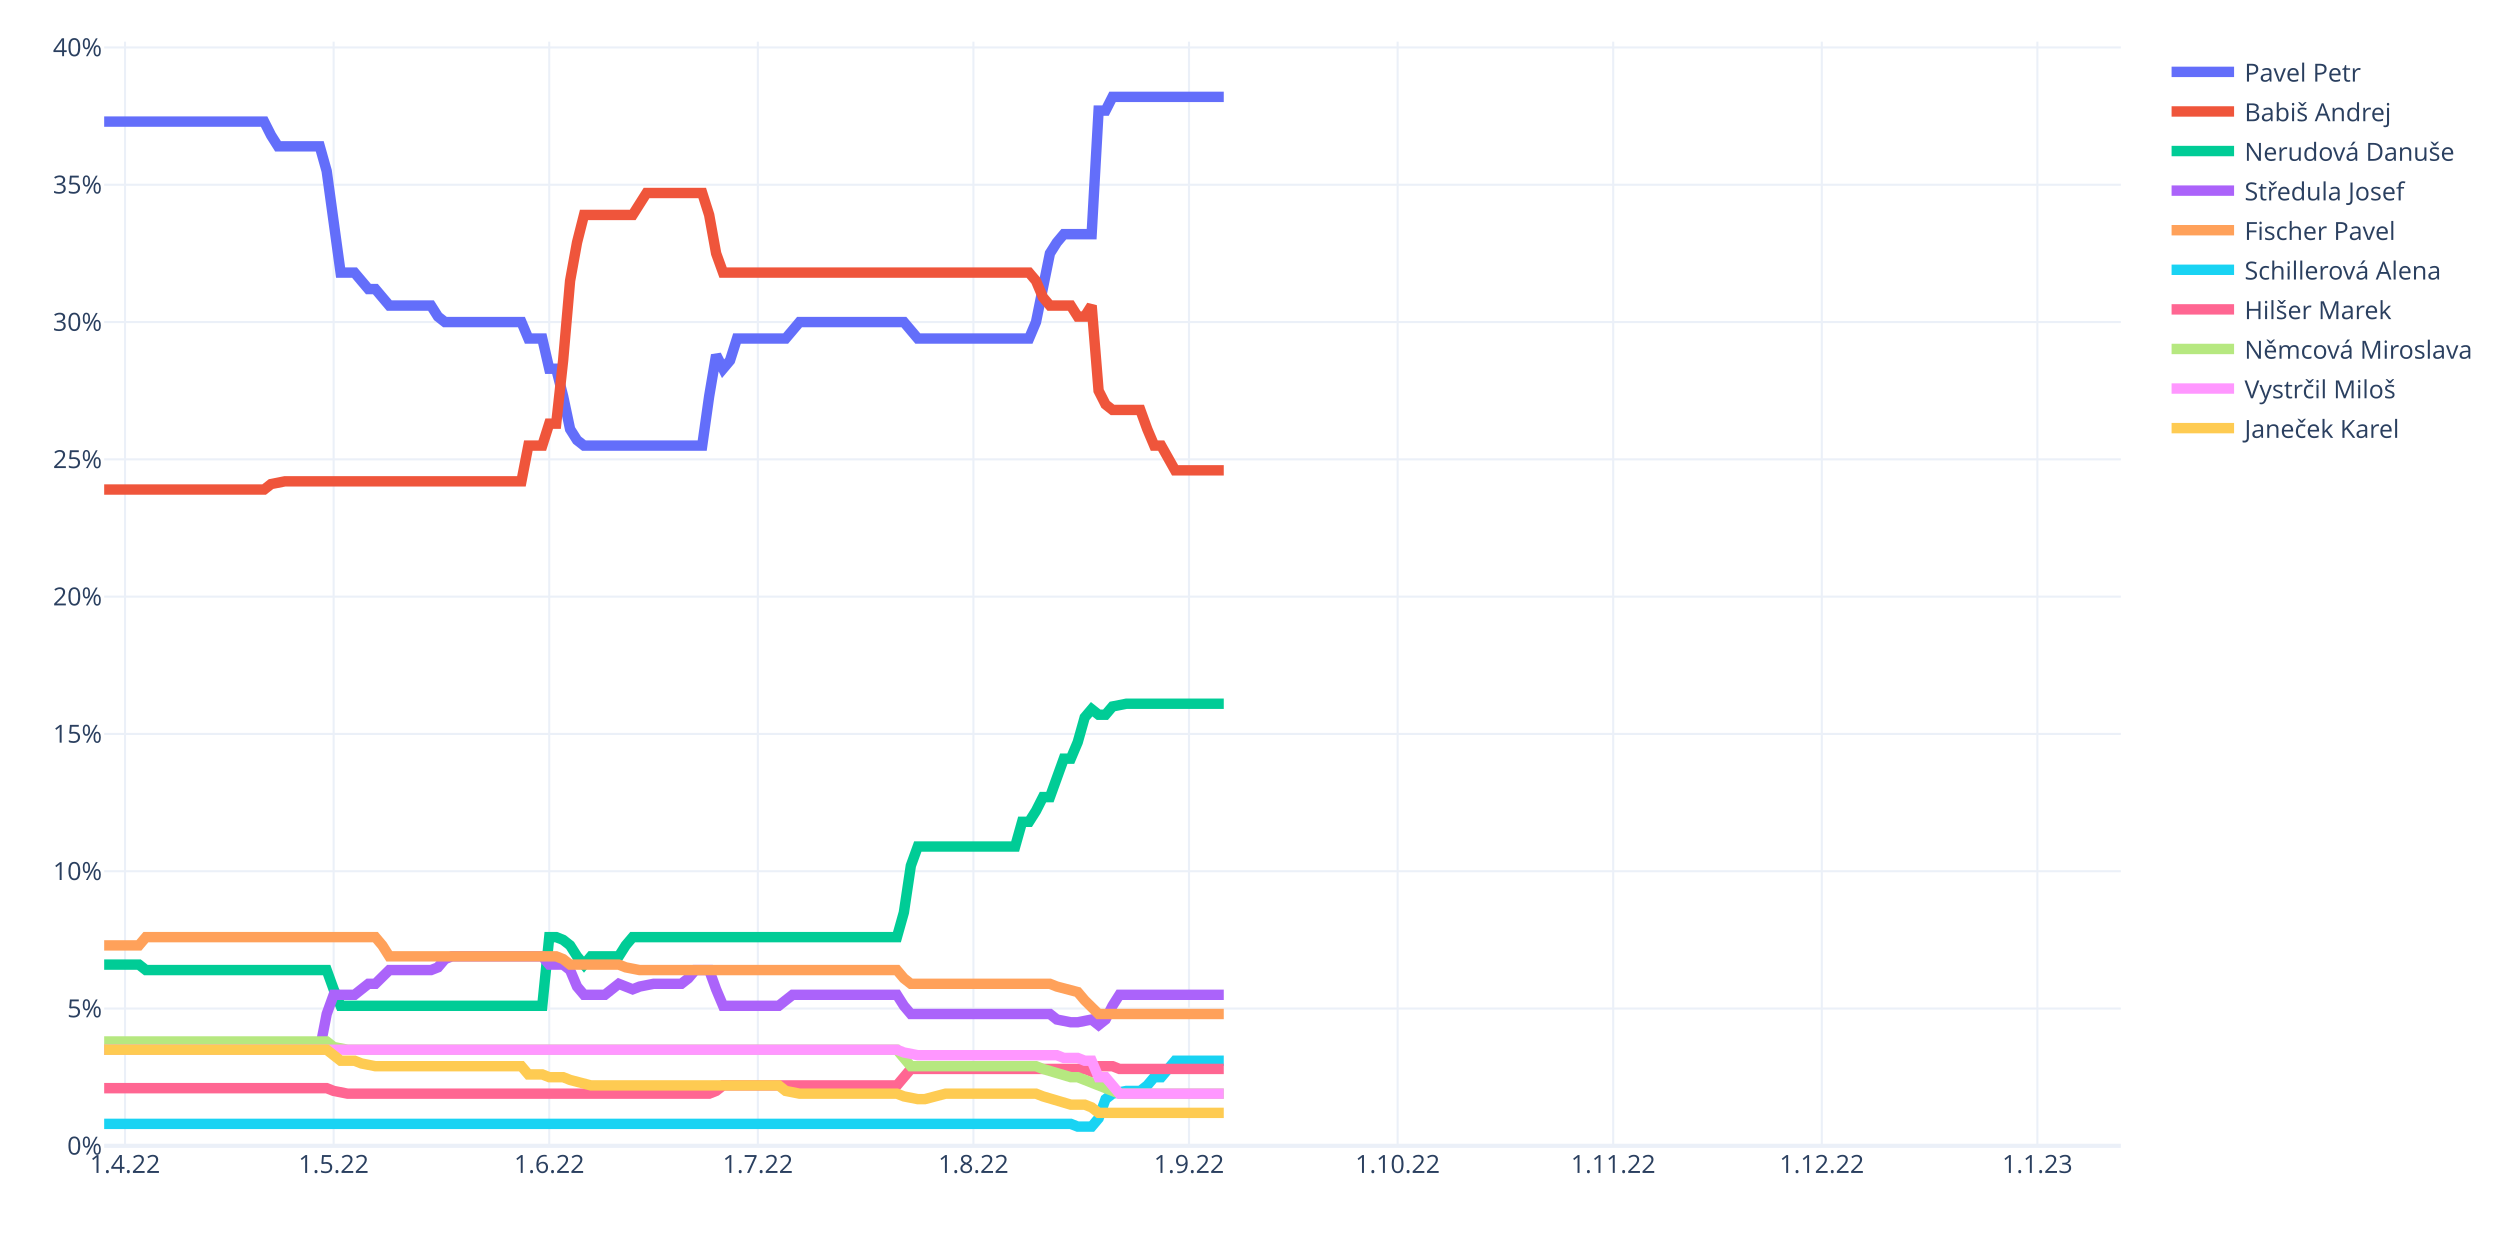
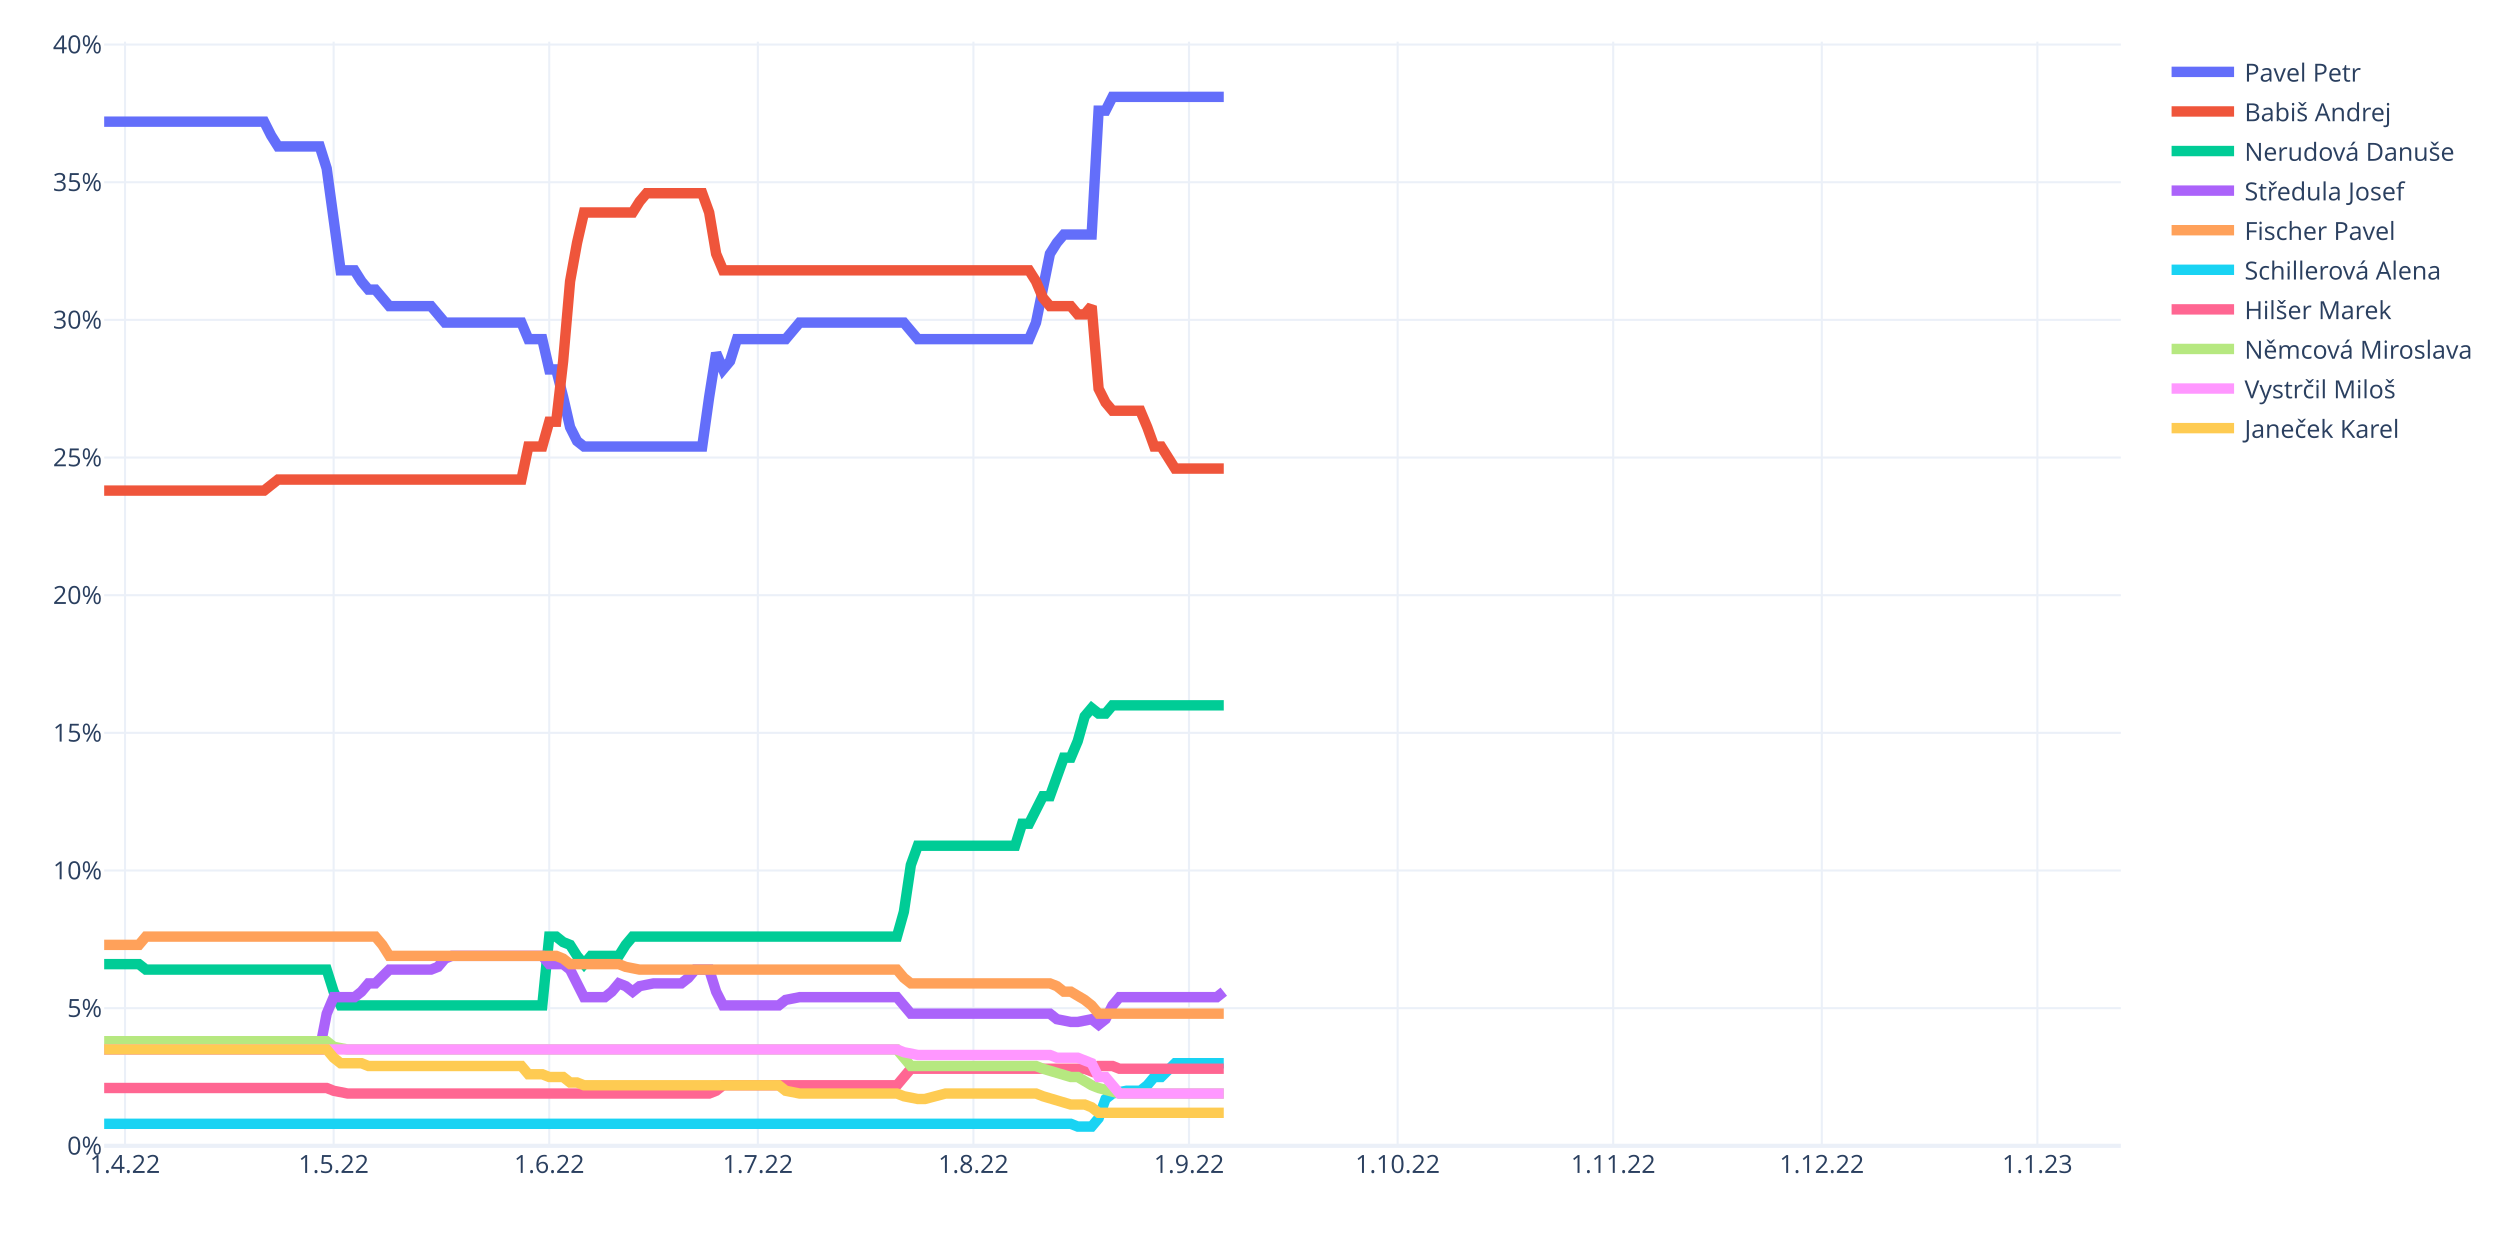
<svg xmlns="http://www.w3.org/2000/svg" class="main-svg" width="1200" height="600" style="" viewBox="0 0 1200 600">
  <rect x="0" y="0" width="1200" height="600" style="fill: rgb(255, 255, 255); fill-opacity: 1;" />
-   <defs id="defs-122ebc">
+   <defs id="defs-fc2054">
    <g class="clips">
-       <clipPath id="clip122ebcxyplot" class="plotclip">
+       <clipPath id="clipfc2054xyplot" class="plotclip">
        <rect width="968" height="530" />
      </clipPath>
-       <clipPath class="axesclip" id="clip122ebcx">
+       <clipPath class="axesclip" id="clipfc2054x">
        <rect x="50" y="0" width="968" height="600" />
      </clipPath>
-       <clipPath class="axesclip" id="clip122ebcy">
+       <clipPath class="axesclip" id="clipfc2054y">
        <rect x="0" y="20" width="1200" height="530" />
      </clipPath>
-       <clipPath class="axesclip" id="clip122ebcxy">
+       <clipPath class="axesclip" id="clipfc2054xy">
        <rect x="50" y="20" width="968" height="530" />
      </clipPath>
    </g>
    <g class="gradients" />
    <g class="patterns" />
  </defs>
  <g class="bglayer" />
  <g class="layer-below">
    <g class="imagelayer" />
    <g class="shapelayer" />
  </g>
  <g class="cartesianlayer">
    <g class="subplot xy">
      <g class="layer-subplot">
        <g class="shapelayer" />
        <g class="imagelayer" />
      </g>
      <g class="minor-gridlayer">
        <g class="x" />
        <g class="y" />
      </g>
      <g class="gridlayer">
        <g class="x">
          <path class="xgrid crisp" transform="translate(60.01,0)" d="M0,20v530" style="stroke: rgb(235, 240, 248); stroke-opacity: 1; stroke-width: 1px;" />
          <path class="xgrid crisp" transform="translate(160.15,0)" d="M0,20v530" style="stroke: rgb(235, 240, 248); stroke-opacity: 1; stroke-width: 1px;" />
          <path class="xgrid crisp" transform="translate(263.63,0)" d="M0,20v530" style="stroke: rgb(235, 240, 248); stroke-opacity: 1; stroke-width: 1px;" />
          <path class="xgrid crisp" transform="translate(363.77,0)" d="M0,20v530" style="stroke: rgb(235, 240, 248); stroke-opacity: 1; stroke-width: 1px;" />
          <path class="xgrid crisp" transform="translate(467.24,0)" d="M0,20v530" style="stroke: rgb(235, 240, 248); stroke-opacity: 1; stroke-width: 1px;" />
          <path class="xgrid crisp" transform="translate(570.72,0)" d="M0,20v530" style="stroke: rgb(235, 240, 248); stroke-opacity: 1; stroke-width: 1px;" />
          <path class="xgrid crisp" transform="translate(670.86,0)" d="M0,20v530" style="stroke: rgb(235, 240, 248); stroke-opacity: 1; stroke-width: 1px;" />
          <path class="xgrid crisp" transform="translate(774.33,0)" d="M0,20v530" style="stroke: rgb(235, 240, 248); stroke-opacity: 1; stroke-width: 1px;" />
          <path class="xgrid crisp" transform="translate(874.47,0)" d="M0,20v530" style="stroke: rgb(235, 240, 248); stroke-opacity: 1; stroke-width: 1px;" />
          <path class="xgrid crisp" transform="translate(977.94,0)" d="M0,20v530" style="stroke: rgb(235, 240, 248); stroke-opacity: 1; stroke-width: 1px;" />
        </g>
        <g class="y">
-           <path class="ygrid crisp" transform="translate(0,484.1)" d="M50,0h968" style="stroke: rgb(235, 240, 248); stroke-opacity: 1; stroke-width: 1px;" />
-           <path class="ygrid crisp" transform="translate(0,418.19)" d="M50,0h968" style="stroke: rgb(235, 240, 248); stroke-opacity: 1; stroke-width: 1px;" />
-           <path class="ygrid crisp" transform="translate(0,352.29)" d="M50,0h968" style="stroke: rgb(235, 240, 248); stroke-opacity: 1; stroke-width: 1px;" />
-           <path class="ygrid crisp" transform="translate(0,286.39)" d="M50,0h968" style="stroke: rgb(235, 240, 248); stroke-opacity: 1; stroke-width: 1px;" />
-           <path class="ygrid crisp" transform="translate(0,220.48)" d="M50,0h968" style="stroke: rgb(235, 240, 248); stroke-opacity: 1; stroke-width: 1px;" />
-           <path class="ygrid crisp" transform="translate(0,154.58)" d="M50,0h968" style="stroke: rgb(235, 240, 248); stroke-opacity: 1; stroke-width: 1px;" />
-           <path class="ygrid crisp" transform="translate(0,88.68)" d="M50,0h968" style="stroke: rgb(235, 240, 248); stroke-opacity: 1; stroke-width: 1px;" />
-           <path class="ygrid crisp" transform="translate(0,22.77)" d="M50,0h968" style="stroke: rgb(235, 240, 248); stroke-opacity: 1; stroke-width: 1px;" />
+           <path class="ygrid crisp" transform="translate(0,483.92)" d="M50,0h968" style="stroke: rgb(235, 240, 248); stroke-opacity: 1; stroke-width: 1px;" />
+           <path class="ygrid crisp" transform="translate(0,417.85)" d="M50,0h968" style="stroke: rgb(235, 240, 248); stroke-opacity: 1; stroke-width: 1px;" />
+           <path class="ygrid crisp" transform="translate(0,351.77)" d="M50,0h968" style="stroke: rgb(235, 240, 248); stroke-opacity: 1; stroke-width: 1px;" />
+           <path class="ygrid crisp" transform="translate(0,285.7)" d="M50,0h968" style="stroke: rgb(235, 240, 248); stroke-opacity: 1; stroke-width: 1px;" />
+           <path class="ygrid crisp" transform="translate(0,219.62)" d="M50,0h968" style="stroke: rgb(235, 240, 248); stroke-opacity: 1; stroke-width: 1px;" />
+           <path class="ygrid crisp" transform="translate(0,153.54)" d="M50,0h968" style="stroke: rgb(235, 240, 248); stroke-opacity: 1; stroke-width: 1px;" />
+           <path class="ygrid crisp" transform="translate(0,87.47)" d="M50,0h968" style="stroke: rgb(235, 240, 248); stroke-opacity: 1; stroke-width: 1px;" />
+           <path class="ygrid crisp" transform="translate(0,21.39)" d="M50,0h968" style="stroke: rgb(235, 240, 248); stroke-opacity: 1; stroke-width: 1px;" />
        </g>
      </g>
      <g class="zerolinelayer">
        <path class="yzl zl crisp" transform="translate(0,550)" d="M50,0h968" style="stroke: rgb(235, 240, 248); stroke-opacity: 1; stroke-width: 2px;" />
      </g>
      <path class="xlines-below" />
      <path class="ylines-below" />
      <g class="overlines-below" />
      <g class="xaxislayer-below" />
      <g class="yaxislayer-below" />
      <g class="overaxes-below" />
-       <g class="plot" transform="translate(50,20)" clip-path="url(#clip122ebcxyplot)">
+       <g class="plot" transform="translate(50,20)" clip-path="url(#clipfc2054xyplot)">
        <g class="scatterlayer mlayer">
-           <g class="trace scatter trace3582a4" style="stroke-miterlimit: 2; opacity: 1;">
-             <g class="fills" />
-             <g class="errorbars" />
-             <g class="lines">
-               <path class="js-line" d="M0,38.36L76.77,38.36L80.11,44.95L83.45,50.23L86.79,50.23L103.48,50.23L106.81,62.09L113.49,110.86L116.83,110.86L120.17,110.86L123.5,114.81L126.84,118.76L130.18,118.76L136.86,126.67L140.19,126.67L156.88,126.67L160.22,131.95L163.56,134.58L166.9,134.58L200.28,134.58L203.61,142.49L210.29,142.49L213.63,156.99L216.97,156.99L220.3,170.17L223.64,185.99L226.98,191.26L230.32,193.89L233.66,193.89L287.06,193.89L290.4,170.17L293.74,150.4L297.08,156.99L300.41,153.03L303.75,142.49L327.12,142.49L330.46,138.54L333.79,134.58L337.13,134.58L383.86,134.58L387.2,138.54L390.54,142.49L393.88,142.49L443.94,142.49L447.28,134.58L453.96,101.63L457.3,96.36L460.63,92.4L463.97,92.4L473.99,92.4L477.32,33.09L480.66,33.09L484,26.5L537.41,26.5" style="vector-effect: non-scaling-stroke; fill: none; stroke: rgb(99, 110, 250); stroke-opacity: 1; stroke-width: 5px; opacity: 1;" />
-             </g>
-             <g class="points" />
-             <g class="text" />
-           </g>
-           <g class="trace scatter trace231c74" style="stroke-miterlimit: 2; opacity: 1;">
-             <g class="fills" />
-             <g class="errorbars" />
-             <g class="lines">
-               <path class="js-line" d="M0,214.98L76.77,214.98L80.11,212.35L86.79,211.03L90.12,211.03L200.28,211.03L203.61,193.89L210.29,193.89L213.63,183.35L216.97,183.35L220.3,153.03L223.64,114.81L226.98,96.36L230.32,83.18L233.66,83.18L253.68,83.18L257.02,77.9L260.36,72.63L263.7,72.63L287.06,72.63L290.4,83.18L293.74,101.63L297.08,110.86L443.94,110.86L447.28,114.81L450.62,122.72L453.96,126.67L463.97,126.67L467.31,131.95L470.65,131.95L473.99,126.67L477.32,167.53L480.66,174.12L484,176.76L487.34,176.76L497.35,176.76L500.69,185.99L504.03,193.89L507.37,193.89L514.04,205.76L517.38,205.76L537.41,205.76" style="vector-effect: non-scaling-stroke; fill: none; stroke: rgb(239, 85, 59); stroke-opacity: 1; stroke-width: 5px; opacity: 1;" />
-             </g>
-             <g class="points" />
-             <g class="text" />
-           </g>
-           <g class="trace scatter tracea62838" style="stroke-miterlimit: 2; opacity: 1;">
-             <g class="fills" />
-             <g class="errorbars" />
-             <g class="lines">
-               <path class="js-line" d="M0,443.01L16.69,443.01L20.03,445.64L106.81,445.64L110.15,454.87L113.49,462.78L116.83,462.78L210.29,462.78L213.63,429.83L216.97,429.83L220.3,431.15L223.64,433.78L226.98,439.05L230.32,443.01L233.66,439.05L247.01,439.05L250.34,433.78L253.68,429.83L257.02,429.83L380.52,429.83L383.86,417.96L387.2,395.56L390.54,386.33L437.27,386.33L440.61,374.47L443.94,374.47L447.28,369.2L450.62,362.61L453.96,362.61L460.63,344.15L463.97,344.15L467.31,336.24L470.65,324.38L473.99,320.43L477.32,323.06L480.66,323.06L484,319.11L490.68,317.79L494.01,317.79L537.41,317.79" style="vector-effect: non-scaling-stroke; fill: none; stroke: rgb(0, 204, 150); stroke-opacity: 1; stroke-width: 5px; opacity: 1;" />
-             </g>
-             <g class="points" />
-             <g class="text" />
-           </g>
-           <g class="trace scatter trace451e3e" style="stroke-miterlimit: 2; opacity: 1;">
-             <g class="fills" />
-             <g class="errorbars" />
-             <g class="lines">
-               <path class="js-line" d="M0,483.87L103.48,483.87L106.81,466.73L110.15,457.51L113.49,457.51L120.17,457.51L123.5,454.87L126.84,452.23L130.18,452.23L136.86,445.64L140.19,445.64L156.88,445.64L160.22,444.33L163.56,440.37L166.9,439.05L210.29,439.05L213.63,443.01L220.3,443.01L223.64,445.64L226.98,453.55L230.32,457.51L240.33,457.51L243.67,454.87L247.01,452.23L250.34,453.55L253.68,454.87L257.02,453.55L263.7,452.23L267.03,452.23L277.05,452.23L280.39,449.6L283.72,445.64L287.06,445.64L290.4,445.64L293.74,454.87L297.08,462.78L300.41,462.78L323.78,462.78L327.12,460.14L330.46,457.51L333.79,457.51L380.52,457.51L383.86,462.78L387.2,466.73L390.54,466.73L453.96,466.73L457.3,469.37L463.97,470.69L467.31,470.69L473.99,469.37L477.32,472.01L480.66,469.37L484,462.78L487.34,457.51L490.68,457.51L537.41,457.51" style="vector-effect: non-scaling-stroke; fill: none; stroke: rgb(171, 99, 250); stroke-opacity: 1; stroke-width: 5px; opacity: 1;" />
-             </g>
-             <g class="points" />
-             <g class="text" />
-           </g>
-           <g class="trace scatter trace28606a" style="stroke-miterlimit: 2; opacity: 1;">
-             <g class="fills" />
-             <g class="errorbars" />
-             <g class="lines">
-               <path class="js-line" d="M0,433.78L16.69,433.78L20.03,429.83L130.18,429.83L133.52,433.78L136.86,439.05L140.19,439.05L216.97,439.05L220.3,440.37L223.64,443.01L226.98,443.01L247.01,443.01L250.34,444.33L257.02,445.64L260.36,445.64L380.52,445.64L383.86,449.6L387.2,452.23L390.54,452.23L453.96,452.23L457.3,453.55L467.31,456.19L470.65,460.14L477.32,466.73L480.66,466.73L537.41,466.73" style="vector-effect: non-scaling-stroke; fill: none; stroke: rgb(255, 161, 90); stroke-opacity: 1; stroke-width: 5px; opacity: 1;" />
-             </g>
-             <g class="points" />
-             <g class="text" />
-           </g>
-           <g class="trace scatter trace694b58" style="stroke-miterlimit: 2; opacity: 1;">
-             <g class="fills" />
-             <g class="errorbars" />
-             <g class="lines">
-               <path class="js-line" d="M0,519.46L463.97,519.46L467.31,520.77L473.99,520.77L477.32,516.82L480.66,507.59L484,504.96L490.68,503.64L494.01,503.64L497.35,503.64L500.69,501L504.03,497.05L507.37,497.05L514.04,489.14L517.38,489.14L537.41,489.14" style="vector-effect: non-scaling-stroke; fill: none; stroke: rgb(25, 211, 243); stroke-opacity: 1; stroke-width: 5px; opacity: 1;" />
-             </g>
-             <g class="points" />
-             <g class="text" />
-           </g>
-           <g class="trace scatter trace90d5ca" style="stroke-miterlimit: 2; opacity: 1;">
-             <g class="fills" />
-             <g class="errorbars" />
-             <g class="lines">
-               <path class="js-line" d="M0,502.32L106.81,502.32L110.15,503.64L116.83,504.96L120.17,504.96L290.4,504.96L293.74,503.64L297.08,501L300.41,501L380.52,501L383.86,497.05L387.2,493.09L390.54,493.09L470.65,493.09L473.99,494.41L477.32,491.78L480.66,491.78L484,491.78L487.34,493.09L537.41,493.09" style="vector-effect: non-scaling-stroke; fill: none; stroke: rgb(255, 102, 146); stroke-opacity: 1; stroke-width: 5px; opacity: 1;" />
-             </g>
-             <g class="points" />
-             <g class="text" />
-           </g>
-           <g class="trace scatter trace346396" style="stroke-miterlimit: 2; opacity: 1;">
-             <g class="fills" />
-             <g class="errorbars" />
-             <g class="lines">
-               <path class="js-line" d="M0,479.91L106.81,479.91L110.15,482.55L116.83,483.87L120.17,483.87L380.52,483.87L383.86,487.82L387.2,491.78L390.54,491.78L447.28,491.78L450.62,493.09L463.97,497.05L467.31,497.05L487.34,504.96L490.68,504.96L537.41,504.96" style="vector-effect: non-scaling-stroke; fill: none; stroke: rgb(182, 232, 128); stroke-opacity: 1; stroke-width: 5px; opacity: 1;" />
-             </g>
-             <g class="points" />
-             <g class="text" />
-           </g>
-           <g class="trace scatter trace83cd03" style="stroke-miterlimit: 2; opacity: 1;">
-             <g class="fills" />
-             <g class="errorbars" />
-             <g class="lines">
-               <path class="js-line" d="M0,483.87L380.52,483.87L383.86,485.19L390.54,486.5L393.88,486.5L457.3,486.5L460.63,487.82L467.31,487.82L470.65,489.14L473.99,489.14L477.32,497.05L480.66,497.05L484,501L487.34,504.96L490.68,504.96L537.41,504.96" style="vector-effect: non-scaling-stroke; fill: none; stroke: rgb(255, 151, 255); stroke-opacity: 1; stroke-width: 5px; opacity: 1;" />
-             </g>
-             <g class="points" />
-             <g class="text" />
-           </g>
-           <g class="trace scatter traceff2d22" style="stroke-miterlimit: 2; opacity: 1;">
-             <g class="fills" />
-             <g class="errorbars" />
-             <g class="lines">
-               <path class="js-line" d="M0,483.87L106.81,483.87L110.15,486.5L113.49,489.14L116.83,489.14L120.17,489.14L123.5,490.46L130.18,491.78L133.52,491.78L200.28,491.78L203.61,495.73L210.29,495.73L213.63,497.05L220.3,497.05L223.64,498.37L233.66,501L236.99,501L323.78,501L327.12,503.64L333.79,504.96L337.13,504.96L380.52,504.96L383.86,506.27L390.54,507.59L393.88,507.59L403.89,504.96L407.23,504.96L447.28,504.96L450.62,506.27L463.97,510.23L467.31,510.23L470.65,510.23L473.99,511.55L477.32,514.18L480.66,514.18L537.41,514.18" style="vector-effect: non-scaling-stroke; fill: none; stroke: rgb(254, 203, 82); stroke-opacity: 1; stroke-width: 5px; opacity: 1;" />
+           <g class="trace scatter tracebdaa64" style="stroke-miterlimit: 2; opacity: 1;">
+             <g class="fills" />
+             <g class="errorbars" />
+             <g class="lines">
+               <path class="js-line" d="M0,38.39L76.77,38.39L80.11,45L83.45,50.29L86.79,50.29L103.48,50.29L106.81,60.86L113.49,109.76L116.83,109.76L120.17,109.76L123.5,115.04L126.84,119.01L130.18,119.01L136.86,126.94L140.19,126.94L156.88,126.94L160.22,130.9L163.56,134.86L166.9,134.86L200.28,134.86L203.61,142.79L210.29,142.79L213.63,157.33L216.97,157.33L220.3,170.55L223.64,185.08L226.98,191.69L230.32,194.33L233.66,194.33L287.06,194.33L290.4,170.55L293.74,149.4L297.08,157.33L300.41,153.37L303.75,142.79L327.12,142.79L330.46,138.83L333.79,134.86L337.13,134.86L383.86,134.86L387.2,138.83L390.54,142.79L393.88,142.79L443.94,142.79L447.28,134.86L453.96,101.83L457.3,96.54L460.63,92.58L463.97,92.58L473.99,92.58L477.32,33.11L480.66,33.11L484,26.5L537.41,26.5" style="vector-effect: non-scaling-stroke; fill: none; stroke: rgb(99, 110, 250); stroke-opacity: 1; stroke-width: 5px; opacity: 1;" />
+             </g>
+             <g class="points" />
+             <g class="text" />
+           </g>
+           <g class="trace scatter traced43301" style="stroke-miterlimit: 2; opacity: 1;">
+             <g class="fills" />
+             <g class="errorbars" />
+             <g class="lines">
+               <path class="js-line" d="M0,215.48L76.77,215.48L80.11,212.83L83.45,210.19L86.79,210.19L200.28,210.19L203.61,194.33L210.29,194.33L213.63,182.44L216.97,182.44L220.3,153.37L223.64,115.04L226.98,96.54L230.32,82L233.66,82L253.68,82L257.02,76.72L260.36,72.75L263.7,72.75L287.06,72.75L290.4,82L293.74,101.83L297.08,109.76L443.94,109.76L447.28,115.04L450.62,122.97L453.96,126.94L463.97,126.94L467.31,130.9L470.65,130.9L473.99,126.94L477.32,166.58L480.66,173.19L484,177.15L487.34,177.15L497.35,177.15L500.69,185.08L504.03,194.33L507.37,194.33L514.04,204.91L517.38,204.91L537.41,204.91" style="vector-effect: non-scaling-stroke; fill: none; stroke: rgb(239, 85, 59); stroke-opacity: 1; stroke-width: 5px; opacity: 1;" />
+             </g>
+             <g class="points" />
+             <g class="text" />
+           </g>
+           <g class="trace scatter trace2bb8ca" style="stroke-miterlimit: 2; opacity: 1;">
+             <g class="fills" />
+             <g class="errorbars" />
+             <g class="lines">
+               <path class="js-line" d="M0,442.78L16.69,442.78L20.03,445.42L106.81,445.42L110.15,455.99L113.49,462.6L116.83,462.6L210.29,462.6L213.63,429.56L216.97,429.56L220.3,432.21L223.64,433.53L226.98,438.81L230.32,442.78L233.66,438.81L247.01,438.81L250.34,433.53L253.68,429.56L257.02,429.56L380.52,429.56L383.86,417.67L387.2,395.2L390.54,385.95L437.27,385.95L440.61,375.38L443.94,375.38L447.28,368.77L450.62,362.17L453.96,362.17L460.63,343.67L463.97,343.67L467.31,335.74L470.65,323.84L473.99,319.88L477.32,322.52L480.66,322.52L484,318.56L537.41,318.56" style="vector-effect: non-scaling-stroke; fill: none; stroke: rgb(0, 204, 150); stroke-opacity: 1; stroke-width: 5px; opacity: 1;" />
+             </g>
+             <g class="points" />
+             <g class="text" />
+           </g>
+           <g class="trace scatter tracef483fe" style="stroke-miterlimit: 2; opacity: 1;">
+             <g class="fills" />
+             <g class="errorbars" />
+             <g class="lines">
+               <path class="js-line" d="M0,483.75L103.48,483.75L106.81,466.57L110.15,458.64L113.49,458.64L120.17,458.64L123.5,455.99L126.84,452.03L130.18,452.03L136.86,445.42L140.19,445.42L156.88,445.42L160.22,444.1L163.56,440.14L166.9,438.81L210.29,438.81L213.63,442.78L220.3,442.78L223.64,445.42L230.32,458.64L233.66,458.64L240.33,458.64L243.67,455.99L247.01,452.03L250.34,453.35L253.68,455.99L257.02,453.35L263.7,452.03L267.03,452.03L277.05,452.03L280.39,449.39L283.72,445.42L287.06,445.42L290.4,445.42L293.74,455.99L297.08,462.6L300.41,462.6L323.78,462.6L327.12,459.96L333.79,458.64L337.13,458.64L380.52,458.64L383.86,462.6L387.2,466.57L390.54,466.57L453.96,466.57L457.3,469.21L463.97,470.53L467.31,470.53L473.99,469.21L477.32,471.85L480.66,469.21L484,462.6L487.34,458.64L490.68,458.64L534.07,458.64L537.41,455.99" style="vector-effect: non-scaling-stroke; fill: none; stroke: rgb(171, 99, 250); stroke-opacity: 1; stroke-width: 5px; opacity: 1;" />
+             </g>
+             <g class="points" />
+             <g class="text" />
+           </g>
+           <g class="trace scatter tracece40e3" style="stroke-miterlimit: 2; opacity: 1;">
+             <g class="fills" />
+             <g class="errorbars" />
+             <g class="lines">
+               <path class="js-line" d="M0,433.53L16.69,433.53L20.03,429.56L130.18,429.56L133.52,433.53L136.86,438.81L140.19,438.81L216.97,438.81L220.3,440.14L223.64,442.78L226.98,442.78L247.01,442.78L250.34,444.1L257.02,445.42L260.36,445.42L380.52,445.42L383.86,449.39L387.2,452.03L390.54,452.03L453.96,452.03L457.3,453.35L460.63,455.99L463.97,455.99L470.65,459.96L473.99,462.6L477.32,466.57L480.66,466.57L537.41,466.57" style="vector-effect: non-scaling-stroke; fill: none; stroke: rgb(255, 161, 90); stroke-opacity: 1; stroke-width: 5px; opacity: 1;" />
+             </g>
+             <g class="points" />
+             <g class="text" />
+           </g>
+           <g class="trace scatter tracead6ca3" style="stroke-miterlimit: 2; opacity: 1;">
+             <g class="fills" />
+             <g class="errorbars" />
+             <g class="lines">
+               <path class="js-line" d="M0,519.43L463.97,519.43L467.31,520.75L473.99,520.75L477.32,516.78L480.66,507.53L484,504.89L490.68,503.57L494.01,503.57L497.35,503.57L500.69,500.93L504.03,496.96L507.37,496.96L514.04,490.35L517.38,490.35L537.41,490.35" style="vector-effect: non-scaling-stroke; fill: none; stroke: rgb(25, 211, 243); stroke-opacity: 1; stroke-width: 5px; opacity: 1;" />
+             </g>
+             <g class="points" />
+             <g class="text" />
+           </g>
+           <g class="trace scatter tracee3093b" style="stroke-miterlimit: 2; opacity: 1;">
+             <g class="fills" />
+             <g class="errorbars" />
+             <g class="lines">
+               <path class="js-line" d="M0,502.25L106.81,502.25L110.15,503.57L116.83,504.89L120.17,504.89L290.4,504.89L293.74,503.57L297.08,500.93L300.41,500.93L380.52,500.93L383.86,496.96L387.2,493L390.54,493L470.65,493L473.99,494.32L477.32,491.68L480.66,491.68L484,491.68L487.34,493L537.41,493" style="vector-effect: non-scaling-stroke; fill: none; stroke: rgb(255, 102, 146); stroke-opacity: 1; stroke-width: 5px; opacity: 1;" />
+             </g>
+             <g class="points" />
+             <g class="text" />
+           </g>
+           <g class="trace scatter traceb32bb2" style="stroke-miterlimit: 2; opacity: 1;">
+             <g class="fills" />
+             <g class="errorbars" />
+             <g class="lines">
+               <path class="js-line" d="M0,479.78L106.81,479.78L110.15,482.43L116.83,483.75L120.17,483.75L380.52,483.75L383.86,487.71L387.2,491.68L390.54,491.68L447.28,491.68L450.62,493L463.97,496.96L467.31,496.96L473.99,500.93L477.32,502.25L487.34,504.89L490.68,504.89L537.41,504.89" style="vector-effect: non-scaling-stroke; fill: none; stroke: rgb(182, 232, 128); stroke-opacity: 1; stroke-width: 5px; opacity: 1;" />
+             </g>
+             <g class="points" />
+             <g class="text" />
+           </g>
+           <g class="trace scatter tracecfb390" style="stroke-miterlimit: 2; opacity: 1;">
+             <g class="fills" />
+             <g class="errorbars" />
+             <g class="lines">
+               <path class="js-line" d="M0,483.75L380.52,483.75L383.86,485.07L390.54,486.39L393.88,486.39L453.96,486.39L457.3,487.71L467.31,487.71L470.65,489.03L473.99,490.35L477.32,496.96L480.66,496.96L484,500.93L487.34,504.89L490.68,504.89L537.41,504.89" style="vector-effect: non-scaling-stroke; fill: none; stroke: rgb(255, 151, 255); stroke-opacity: 1; stroke-width: 5px; opacity: 1;" />
+             </g>
+             <g class="points" />
+             <g class="text" />
+           </g>
+           <g class="trace scatter trace0d0476" style="stroke-miterlimit: 2; opacity: 1;">
+             <g class="fills" />
+             <g class="errorbars" />
+             <g class="lines">
+               <path class="js-line" d="M0,483.75L106.81,483.75L110.15,487.71L113.49,490.35L116.83,490.35L123.5,490.35L126.84,491.68L200.28,491.68L203.61,495.64L210.29,495.64L213.63,496.96L220.3,496.96L223.64,499.6L226.98,499.6L230.32,500.93L323.78,500.93L327.12,503.57L333.79,504.89L337.13,504.89L380.52,504.89L383.86,506.21L390.54,507.53L393.88,507.53L403.89,504.89L407.23,504.89L447.28,504.89L450.62,506.21L463.97,510.18L467.31,510.18L470.65,510.18L473.99,511.5L477.32,514.14L480.66,514.14L537.41,514.14" style="vector-effect: non-scaling-stroke; fill: none; stroke: rgb(254, 203, 82); stroke-opacity: 1; stroke-width: 5px; opacity: 1;" />
            </g>
            <g class="points" />
            <g class="text" />
          </g>
        </g>
      </g>
      <g class="overplot" />
      <path class="xlines-above crisp" d="M0,0" style="fill: none;" />
      <path class="ylines-above crisp" d="M0,0" style="fill: none;" />
      <g class="overlines-above" />
      <g class="xaxislayer-above">
        <g class="xtick">
          <text text-anchor="middle" x="0" y="563" transform="translate(60.01,0)" style="font-family: 'Open Sans', verdana, arial, sans-serif; font-size: 12px; fill: rgb(42, 63, 95); fill-opacity: 1; white-space: pre; opacity: 1;">1.4.22</text>
        </g>
        <g class="xtick">
          <text text-anchor="middle" x="0" y="563" style="font-family: 'Open Sans', verdana, arial, sans-serif; font-size: 12px; fill: rgb(42, 63, 95); fill-opacity: 1; white-space: pre; opacity: 1;" transform="translate(160.15,0)">1.5.22</text>
        </g>
        <g class="xtick">
          <text text-anchor="middle" x="0" y="563" style="font-family: 'Open Sans', verdana, arial, sans-serif; font-size: 12px; fill: rgb(42, 63, 95); fill-opacity: 1; white-space: pre; opacity: 1;" transform="translate(263.63,0)">1.6.22</text>
        </g>
        <g class="xtick">
          <text text-anchor="middle" x="0" y="563" style="font-family: 'Open Sans', verdana, arial, sans-serif; font-size: 12px; fill: rgb(42, 63, 95); fill-opacity: 1; white-space: pre; opacity: 1;" transform="translate(363.77,0)">1.7.22</text>
        </g>
        <g class="xtick">
          <text text-anchor="middle" x="0" y="563" style="font-family: 'Open Sans', verdana, arial, sans-serif; font-size: 12px; fill: rgb(42, 63, 95); fill-opacity: 1; white-space: pre; opacity: 1;" transform="translate(467.24,0)">1.8.22</text>
        </g>
        <g class="xtick">
          <text text-anchor="middle" x="0" y="563" style="font-family: 'Open Sans', verdana, arial, sans-serif; font-size: 12px; fill: rgb(42, 63, 95); fill-opacity: 1; white-space: pre; opacity: 1;" transform="translate(570.72,0)">1.9.22</text>
        </g>
        <g class="xtick">
          <text text-anchor="middle" x="0" y="563" style="font-family: 'Open Sans', verdana, arial, sans-serif; font-size: 12px; fill: rgb(42, 63, 95); fill-opacity: 1; white-space: pre; opacity: 1;" transform="translate(670.86,0)">1.10.22</text>
        </g>
        <g class="xtick">
          <text text-anchor="middle" x="0" y="563" style="font-family: 'Open Sans', verdana, arial, sans-serif; font-size: 12px; fill: rgb(42, 63, 95); fill-opacity: 1; white-space: pre; opacity: 1;" transform="translate(774.33,0)">1.11.22</text>
        </g>
        <g class="xtick">
          <text text-anchor="middle" x="0" y="563" style="font-family: 'Open Sans', verdana, arial, sans-serif; font-size: 12px; fill: rgb(42, 63, 95); fill-opacity: 1; white-space: pre; opacity: 1;" transform="translate(874.47,0)">1.12.22</text>
        </g>
        <g class="xtick">
          <text text-anchor="middle" x="0" y="563" style="font-family: 'Open Sans', verdana, arial, sans-serif; font-size: 12px; fill: rgb(42, 63, 95); fill-opacity: 1; white-space: pre; opacity: 1;" transform="translate(977.94,0)">1.1.23</text>
        </g>
      </g>
      <g class="yaxislayer-above">
        <g class="ytick">
          <text text-anchor="end" x="49" y="4.2" transform="translate(0,550)" style="font-family: 'Open Sans', verdana, arial, sans-serif; font-size: 12px; fill: rgb(42, 63, 95); fill-opacity: 1; white-space: pre; opacity: 1;">0%</text>
        </g>
        <g class="ytick">
-           <text text-anchor="end" x="49" y="4.2" style="font-family: 'Open Sans', verdana, arial, sans-serif; font-size: 12px; fill: rgb(42, 63, 95); fill-opacity: 1; white-space: pre; opacity: 1;" transform="translate(0,484.1)">5%</text>
-         </g>
-         <g class="ytick">
-           <text text-anchor="end" x="49" y="4.2" style="font-family: 'Open Sans', verdana, arial, sans-serif; font-size: 12px; fill: rgb(42, 63, 95); fill-opacity: 1; white-space: pre; opacity: 1;" transform="translate(0,418.19)">10%</text>
-         </g>
-         <g class="ytick">
-           <text text-anchor="end" x="49" y="4.2" style="font-family: 'Open Sans', verdana, arial, sans-serif; font-size: 12px; fill: rgb(42, 63, 95); fill-opacity: 1; white-space: pre; opacity: 1;" transform="translate(0,352.29)">15%</text>
-         </g>
-         <g class="ytick">
-           <text text-anchor="end" x="49" y="4.2" style="font-family: 'Open Sans', verdana, arial, sans-serif; font-size: 12px; fill: rgb(42, 63, 95); fill-opacity: 1; white-space: pre; opacity: 1;" transform="translate(0,286.39)">20%</text>
-         </g>
-         <g class="ytick">
-           <text text-anchor="end" x="49" y="4.2" style="font-family: 'Open Sans', verdana, arial, sans-serif; font-size: 12px; fill: rgb(42, 63, 95); fill-opacity: 1; white-space: pre; opacity: 1;" transform="translate(0,220.48)">25%</text>
-         </g>
-         <g class="ytick">
-           <text text-anchor="end" x="49" y="4.2" style="font-family: 'Open Sans', verdana, arial, sans-serif; font-size: 12px; fill: rgb(42, 63, 95); fill-opacity: 1; white-space: pre; opacity: 1;" transform="translate(0,154.58)">30%</text>
-         </g>
-         <g class="ytick">
-           <text text-anchor="end" x="49" y="4.2" style="font-family: 'Open Sans', verdana, arial, sans-serif; font-size: 12px; fill: rgb(42, 63, 95); fill-opacity: 1; white-space: pre; opacity: 1;" transform="translate(0,88.68)">35%</text>
-         </g>
-         <g class="ytick">
-           <text text-anchor="end" x="49" y="4.2" style="font-family: 'Open Sans', verdana, arial, sans-serif; font-size: 12px; fill: rgb(42, 63, 95); fill-opacity: 1; white-space: pre; opacity: 1;" transform="translate(0,22.77)">40%</text>
+           <text text-anchor="end" x="49" y="4.2" style="font-family: 'Open Sans', verdana, arial, sans-serif; font-size: 12px; fill: rgb(42, 63, 95); fill-opacity: 1; white-space: pre; opacity: 1;" transform="translate(0,483.92)">5%</text>
+         </g>
+         <g class="ytick">
+           <text text-anchor="end" x="49" y="4.2" style="font-family: 'Open Sans', verdana, arial, sans-serif; font-size: 12px; fill: rgb(42, 63, 95); fill-opacity: 1; white-space: pre; opacity: 1;" transform="translate(0,417.85)">10%</text>
+         </g>
+         <g class="ytick">
+           <text text-anchor="end" x="49" y="4.2" style="font-family: 'Open Sans', verdana, arial, sans-serif; font-size: 12px; fill: rgb(42, 63, 95); fill-opacity: 1; white-space: pre; opacity: 1;" transform="translate(0,351.77)">15%</text>
+         </g>
+         <g class="ytick">
+           <text text-anchor="end" x="49" y="4.2" style="font-family: 'Open Sans', verdana, arial, sans-serif; font-size: 12px; fill: rgb(42, 63, 95); fill-opacity: 1; white-space: pre; opacity: 1;" transform="translate(0,285.7)">20%</text>
+         </g>
+         <g class="ytick">
+           <text text-anchor="end" x="49" y="4.2" style="font-family: 'Open Sans', verdana, arial, sans-serif; font-size: 12px; fill: rgb(42, 63, 95); fill-opacity: 1; white-space: pre; opacity: 1;" transform="translate(0,219.62)">25%</text>
+         </g>
+         <g class="ytick">
+           <text text-anchor="end" x="49" y="4.2" style="font-family: 'Open Sans', verdana, arial, sans-serif; font-size: 12px; fill: rgb(42, 63, 95); fill-opacity: 1; white-space: pre; opacity: 1;" transform="translate(0,153.54)">30%</text>
+         </g>
+         <g class="ytick">
+           <text text-anchor="end" x="49" y="4.2" style="font-family: 'Open Sans', verdana, arial, sans-serif; font-size: 12px; fill: rgb(42, 63, 95); fill-opacity: 1; white-space: pre; opacity: 1;" transform="translate(0,87.47)">35%</text>
+         </g>
+         <g class="ytick">
+           <text text-anchor="end" x="49" y="4.2" style="font-family: 'Open Sans', verdana, arial, sans-serif; font-size: 12px; fill: rgb(42, 63, 95); fill-opacity: 1; white-space: pre; opacity: 1;" transform="translate(0,21.39)">40%</text>
        </g>
      </g>
      <g class="overaxes-above" />
    </g>
  </g>
  <g class="polarlayer" />
  <g class="smithlayer" />
  <g class="ternarylayer" />
  <g class="geolayer" />
  <g class="funnelarealayer" />
  <g class="pielayer" />
  <g class="iciclelayer" />
  <g class="treemaplayer" />
  <g class="sunburstlayer" />
  <g class="glimages" />
-   <defs id="topdefs-122ebc">
+   <defs id="topdefs-fc2054">
    <g class="clips" />
-     <clipPath id="legend122ebc">
+     <clipPath id="legendfc2054">
      <rect width="151" height="200" x="0" y="0" />
    </clipPath>
  </defs>
  <g class="layer-above">
    <g class="imagelayer" />
    <g class="shapelayer" />
  </g>
  <g class="infolayer">
    <g class="legend" pointer-events="all" transform="translate(1037.36,20)">
      <rect class="bg" shape-rendering="crispEdges" style="stroke: rgb(68, 68, 68); stroke-opacity: 1; fill: rgb(255, 255, 255); fill-opacity: 1; stroke-width: 0px;" width="151" height="200" x="0" y="0" />
-       <g class="scrollbox" transform="" clip-path="url(#legend122ebc)">
+       <g class="scrollbox" transform="" clip-path="url(#legendfc2054)">
        <g class="groups">
          <g class="traces" transform="translate(0,14.5)" style="opacity: 1;">
            <text class="legendtext" text-anchor="start" x="40" y="4.68" style="font-family: 'Open Sans', verdana, arial, sans-serif; font-size: 12px; fill: rgb(42, 63, 95); fill-opacity: 1; white-space: pre;">Pavel Petr</text>
            <g class="layers" style="opacity: 1;">
              <g class="legendfill" />
              <g class="legendlines">
                <path class="js-line" d="M5,0h30" style="fill: none; stroke: rgb(99, 110, 250); stroke-opacity: 1; stroke-width: 5px;" />
              </g>
              <g class="legendsymbols">
                <g class="legendpoints" />
              </g>
            </g>
            <rect class="legendtoggle" x="0" y="-9.5" width="145.703" height="19" style="fill: rgb(0, 0, 0); fill-opacity: 0;" />
          </g>
          <g class="traces" transform="translate(0,33.5)" style="opacity: 1;">
            <text class="legendtext" text-anchor="start" x="40" y="4.68" style="font-family: 'Open Sans', verdana, arial, sans-serif; font-size: 12px; fill: rgb(42, 63, 95); fill-opacity: 1; white-space: pre;">Babiš Andrej</text>
            <g class="layers" style="opacity: 1;">
              <g class="legendfill" />
              <g class="legendlines">
                <path class="js-line" d="M5,0h30" style="fill: none; stroke: rgb(239, 85, 59); stroke-opacity: 1; stroke-width: 5px;" />
              </g>
              <g class="legendsymbols">
                <g class="legendpoints" />
              </g>
            </g>
            <rect class="legendtoggle" x="0" y="-9.5" width="145.703" height="19" style="fill: rgb(0, 0, 0); fill-opacity: 0;" />
          </g>
          <g class="traces" transform="translate(0,52.5)" style="opacity: 1;">
            <text class="legendtext" text-anchor="start" x="40" y="4.68" style="font-family: 'Open Sans', verdana, arial, sans-serif; font-size: 12px; fill: rgb(42, 63, 95); fill-opacity: 1; white-space: pre;">Nerudová Danuše</text>
            <g class="layers" style="opacity: 1;">
              <g class="legendfill" />
              <g class="legendlines">
                <path class="js-line" d="M5,0h30" style="fill: none; stroke: rgb(0, 204, 150); stroke-opacity: 1; stroke-width: 5px;" />
              </g>
              <g class="legendsymbols">
                <g class="legendpoints" />
              </g>
            </g>
            <rect class="legendtoggle" x="0" y="-9.5" width="145.703" height="19" style="fill: rgb(0, 0, 0); fill-opacity: 0;" />
          </g>
          <g class="traces" transform="translate(0,71.5)" style="opacity: 1;">
            <text class="legendtext" text-anchor="start" x="40" y="4.68" style="font-family: 'Open Sans', verdana, arial, sans-serif; font-size: 12px; fill: rgb(42, 63, 95); fill-opacity: 1; white-space: pre;">Středula Josef</text>
            <g class="layers" style="opacity: 1;">
              <g class="legendfill" />
              <g class="legendlines">
                <path class="js-line" d="M5,0h30" style="fill: none; stroke: rgb(171, 99, 250); stroke-opacity: 1; stroke-width: 5px;" />
              </g>
              <g class="legendsymbols">
                <g class="legendpoints" />
              </g>
            </g>
            <rect class="legendtoggle" x="0" y="-9.5" width="145.703" height="19" style="fill: rgb(0, 0, 0); fill-opacity: 0;" />
          </g>
          <g class="traces" transform="translate(0,90.5)" style="opacity: 1;">
            <text class="legendtext" text-anchor="start" x="40" y="4.68" style="font-family: 'Open Sans', verdana, arial, sans-serif; font-size: 12px; fill: rgb(42, 63, 95); fill-opacity: 1; white-space: pre;">Fischer Pavel</text>
            <g class="layers" style="opacity: 1;">
              <g class="legendfill" />
              <g class="legendlines">
                <path class="js-line" d="M5,0h30" style="fill: none; stroke: rgb(255, 161, 90); stroke-opacity: 1; stroke-width: 5px;" />
              </g>
              <g class="legendsymbols">
                <g class="legendpoints" />
              </g>
            </g>
            <rect class="legendtoggle" x="0" y="-9.5" width="145.703" height="19" style="fill: rgb(0, 0, 0); fill-opacity: 0;" />
          </g>
          <g class="traces" transform="translate(0,109.5)" style="opacity: 1;">
            <text class="legendtext" text-anchor="start" x="40" y="4.68" style="font-family: 'Open Sans', verdana, arial, sans-serif; font-size: 12px; fill: rgb(42, 63, 95); fill-opacity: 1; white-space: pre;">Schillerová Alena</text>
            <g class="layers" style="opacity: 1;">
              <g class="legendfill" />
              <g class="legendlines">
                <path class="js-line" d="M5,0h30" style="fill: none; stroke: rgb(25, 211, 243); stroke-opacity: 1; stroke-width: 5px;" />
              </g>
              <g class="legendsymbols">
                <g class="legendpoints" />
              </g>
            </g>
            <rect class="legendtoggle" x="0" y="-9.5" width="145.703" height="19" style="fill: rgb(0, 0, 0); fill-opacity: 0;" />
          </g>
          <g class="traces" transform="translate(0,128.5)" style="opacity: 1;">
            <text class="legendtext" text-anchor="start" x="40" y="4.68" style="font-family: 'Open Sans', verdana, arial, sans-serif; font-size: 12px; fill: rgb(42, 63, 95); fill-opacity: 1; white-space: pre;">Hilšer Marek</text>
            <g class="layers" style="opacity: 1;">
              <g class="legendfill" />
              <g class="legendlines">
                <path class="js-line" d="M5,0h30" style="fill: none; stroke: rgb(255, 102, 146); stroke-opacity: 1; stroke-width: 5px;" />
              </g>
              <g class="legendsymbols">
                <g class="legendpoints" />
              </g>
            </g>
            <rect class="legendtoggle" x="0" y="-9.5" width="145.703" height="19" style="fill: rgb(0, 0, 0); fill-opacity: 0;" />
          </g>
          <g class="traces" transform="translate(0,147.5)" style="opacity: 1;">
            <text class="legendtext" text-anchor="start" x="40" y="4.68" style="font-family: 'Open Sans', verdana, arial, sans-serif; font-size: 12px; fill: rgb(42, 63, 95); fill-opacity: 1; white-space: pre;">Němcová Miroslava</text>
            <g class="layers" style="opacity: 1;">
              <g class="legendfill" />
              <g class="legendlines">
                <path class="js-line" d="M5,0h30" style="fill: none; stroke: rgb(182, 232, 128); stroke-opacity: 1; stroke-width: 5px;" />
              </g>
              <g class="legendsymbols">
                <g class="legendpoints" />
              </g>
            </g>
            <rect class="legendtoggle" x="0" y="-9.5" width="145.703" height="19" style="fill: rgb(0, 0, 0); fill-opacity: 0;" />
          </g>
          <g class="traces" transform="translate(0,166.5)" style="opacity: 1;">
            <text class="legendtext" text-anchor="start" x="40" y="4.68" style="font-family: 'Open Sans', verdana, arial, sans-serif; font-size: 12px; fill: rgb(42, 63, 95); fill-opacity: 1; white-space: pre;">Vystrčil Miloš</text>
            <g class="layers" style="opacity: 1;">
              <g class="legendfill" />
              <g class="legendlines">
                <path class="js-line" d="M5,0h30" style="fill: none; stroke: rgb(255, 151, 255); stroke-opacity: 1; stroke-width: 5px;" />
              </g>
              <g class="legendsymbols">
                <g class="legendpoints" />
              </g>
            </g>
            <rect class="legendtoggle" x="0" y="-9.5" width="145.703" height="19" style="fill: rgb(0, 0, 0); fill-opacity: 0;" />
          </g>
          <g class="traces" transform="translate(0,185.5)" style="opacity: 1;">
            <text class="legendtext" text-anchor="start" x="40" y="4.68" style="font-family: 'Open Sans', verdana, arial, sans-serif; font-size: 12px; fill: rgb(42, 63, 95); fill-opacity: 1; white-space: pre;">Janeček Karel</text>
            <g class="layers" style="opacity: 1;">
              <g class="legendfill" />
              <g class="legendlines">
                <path class="js-line" d="M5,0h30" style="fill: none; stroke: rgb(254, 203, 82); stroke-opacity: 1; stroke-width: 5px;" />
              </g>
              <g class="legendsymbols">
                <g class="legendpoints" />
              </g>
            </g>
            <rect class="legendtoggle" x="0" y="-9.5" width="145.703" height="19" style="fill: rgb(0, 0, 0); fill-opacity: 0;" />
          </g>
        </g>
      </g>
      <rect class="scrollbar" rx="20" ry="3" width="0" height="0" style="fill: rgb(128, 139, 164); fill-opacity: 1;" x="0" y="0" />
    </g>
    <g class="g-gtitle" />
    <g class="g-xtitle" />
    <g class="g-ytitle" />
  </g>
</svg>
